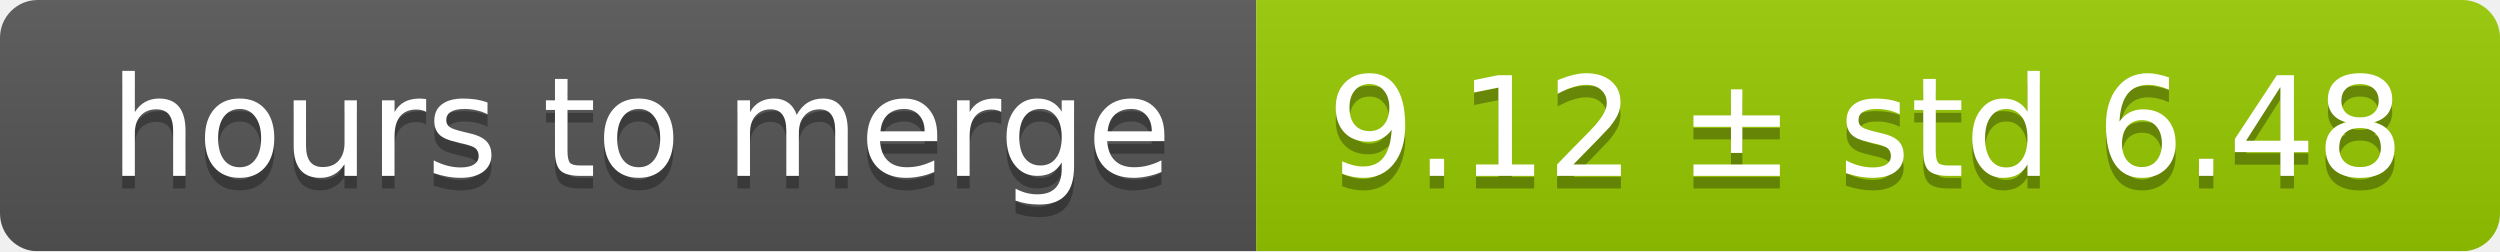
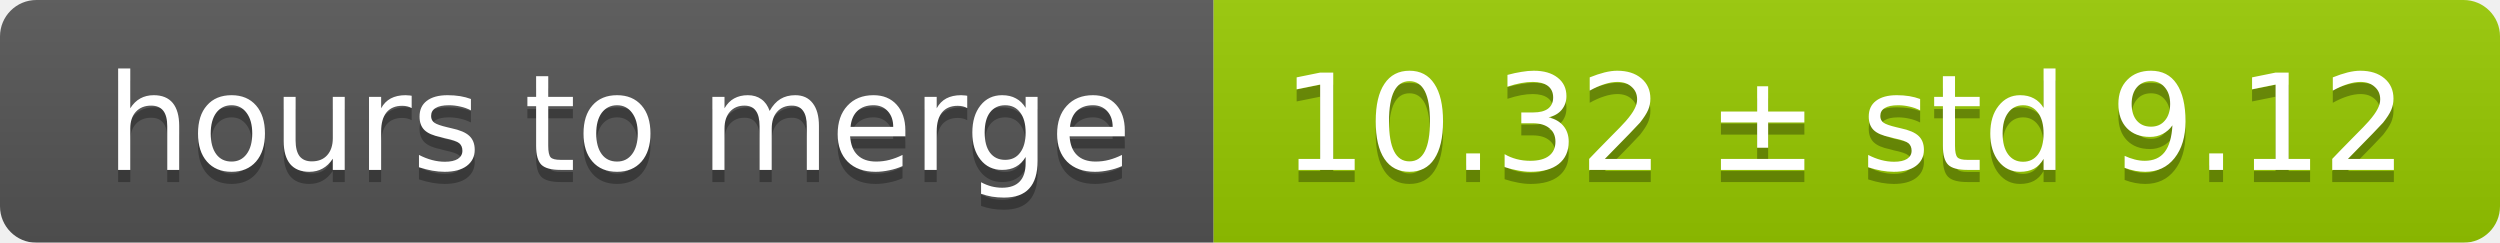
- <svg xmlns="http://www.w3.org/2000/svg" width="199" height="20">
+ <svg xmlns="http://www.w3.org/2000/svg" width="206" height="20">
  <linearGradient id="smooth" x2="0" y2="100%">
    <stop offset="0" stop-color="#bbb" stop-opacity=".1" />
    <stop offset="1" stop-opacity=".1" />
  </linearGradient>
  <mask id="round">
-     <rect width="199" height="20" rx="3" fill="#fff" />
+     <rect width="206" height="20" rx="3" fill="#fff" />
  </mask>
  <g mask="url(#round)">
    <rect width="100" height="20" fill="#555" />
-     <rect x="100" width="99" height="20" fill="#97ca00" />
-     <rect width="199" height="20" fill="url(#smooth)" />
+     <rect x="100" width="106" height="20" fill="#97ca00" />
+     <rect width="206" height="20" fill="url(#smooth)" />
  </g>
  <g fill="#fff" text-anchor="middle" font-family="DejaVu Sans,Verdana,Geneva,sans-serif" font-size="11">
    <text x="51" y="15" fill="#010101" fill-opacity=".3">hours to merge</text>
    <text x="51" y="14">hours to merge</text>
-     <text x="148.5" y="15" fill="#010101" fill-opacity=".3">9.12 ± std 6.48</text>
-     <text x="148.5" y="14">9.12 ± std 6.48</text>
+     <text x="152" y="15" fill="#010101" fill-opacity=".3">10.32 ± std 9.12</text>
+     <text x="152" y="14">10.32 ± std 9.12</text>
  </g>
</svg>
